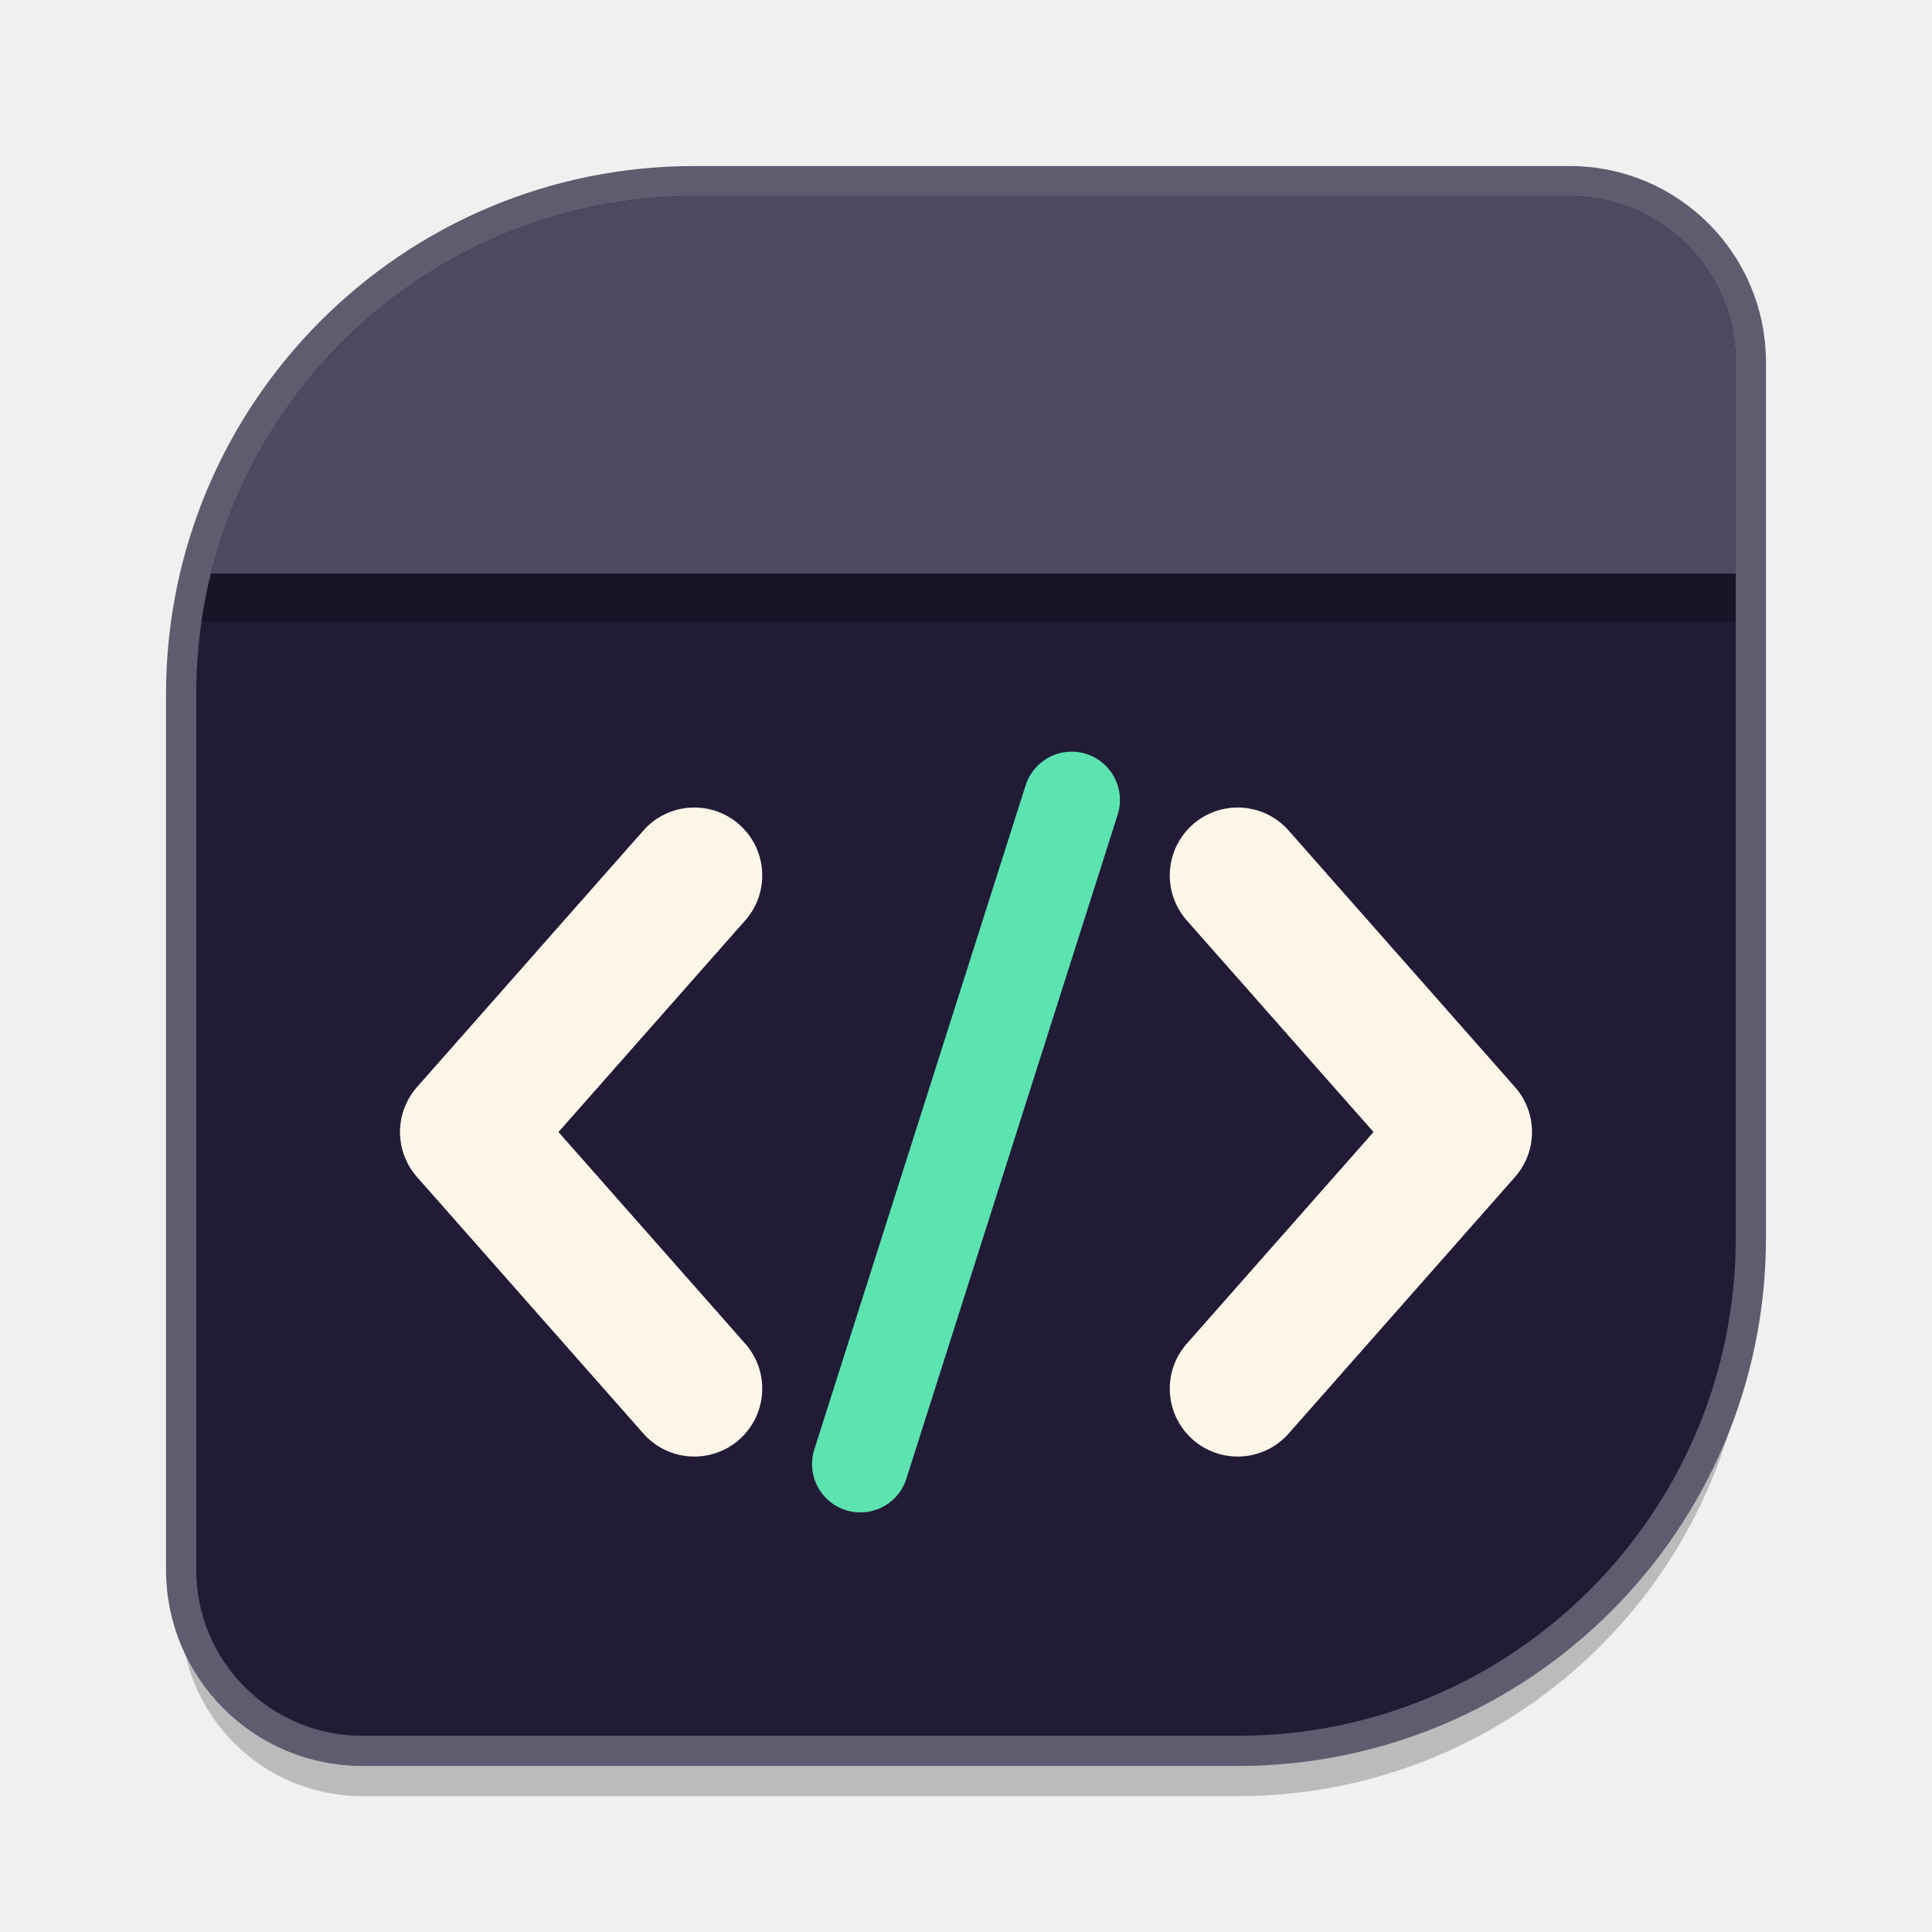
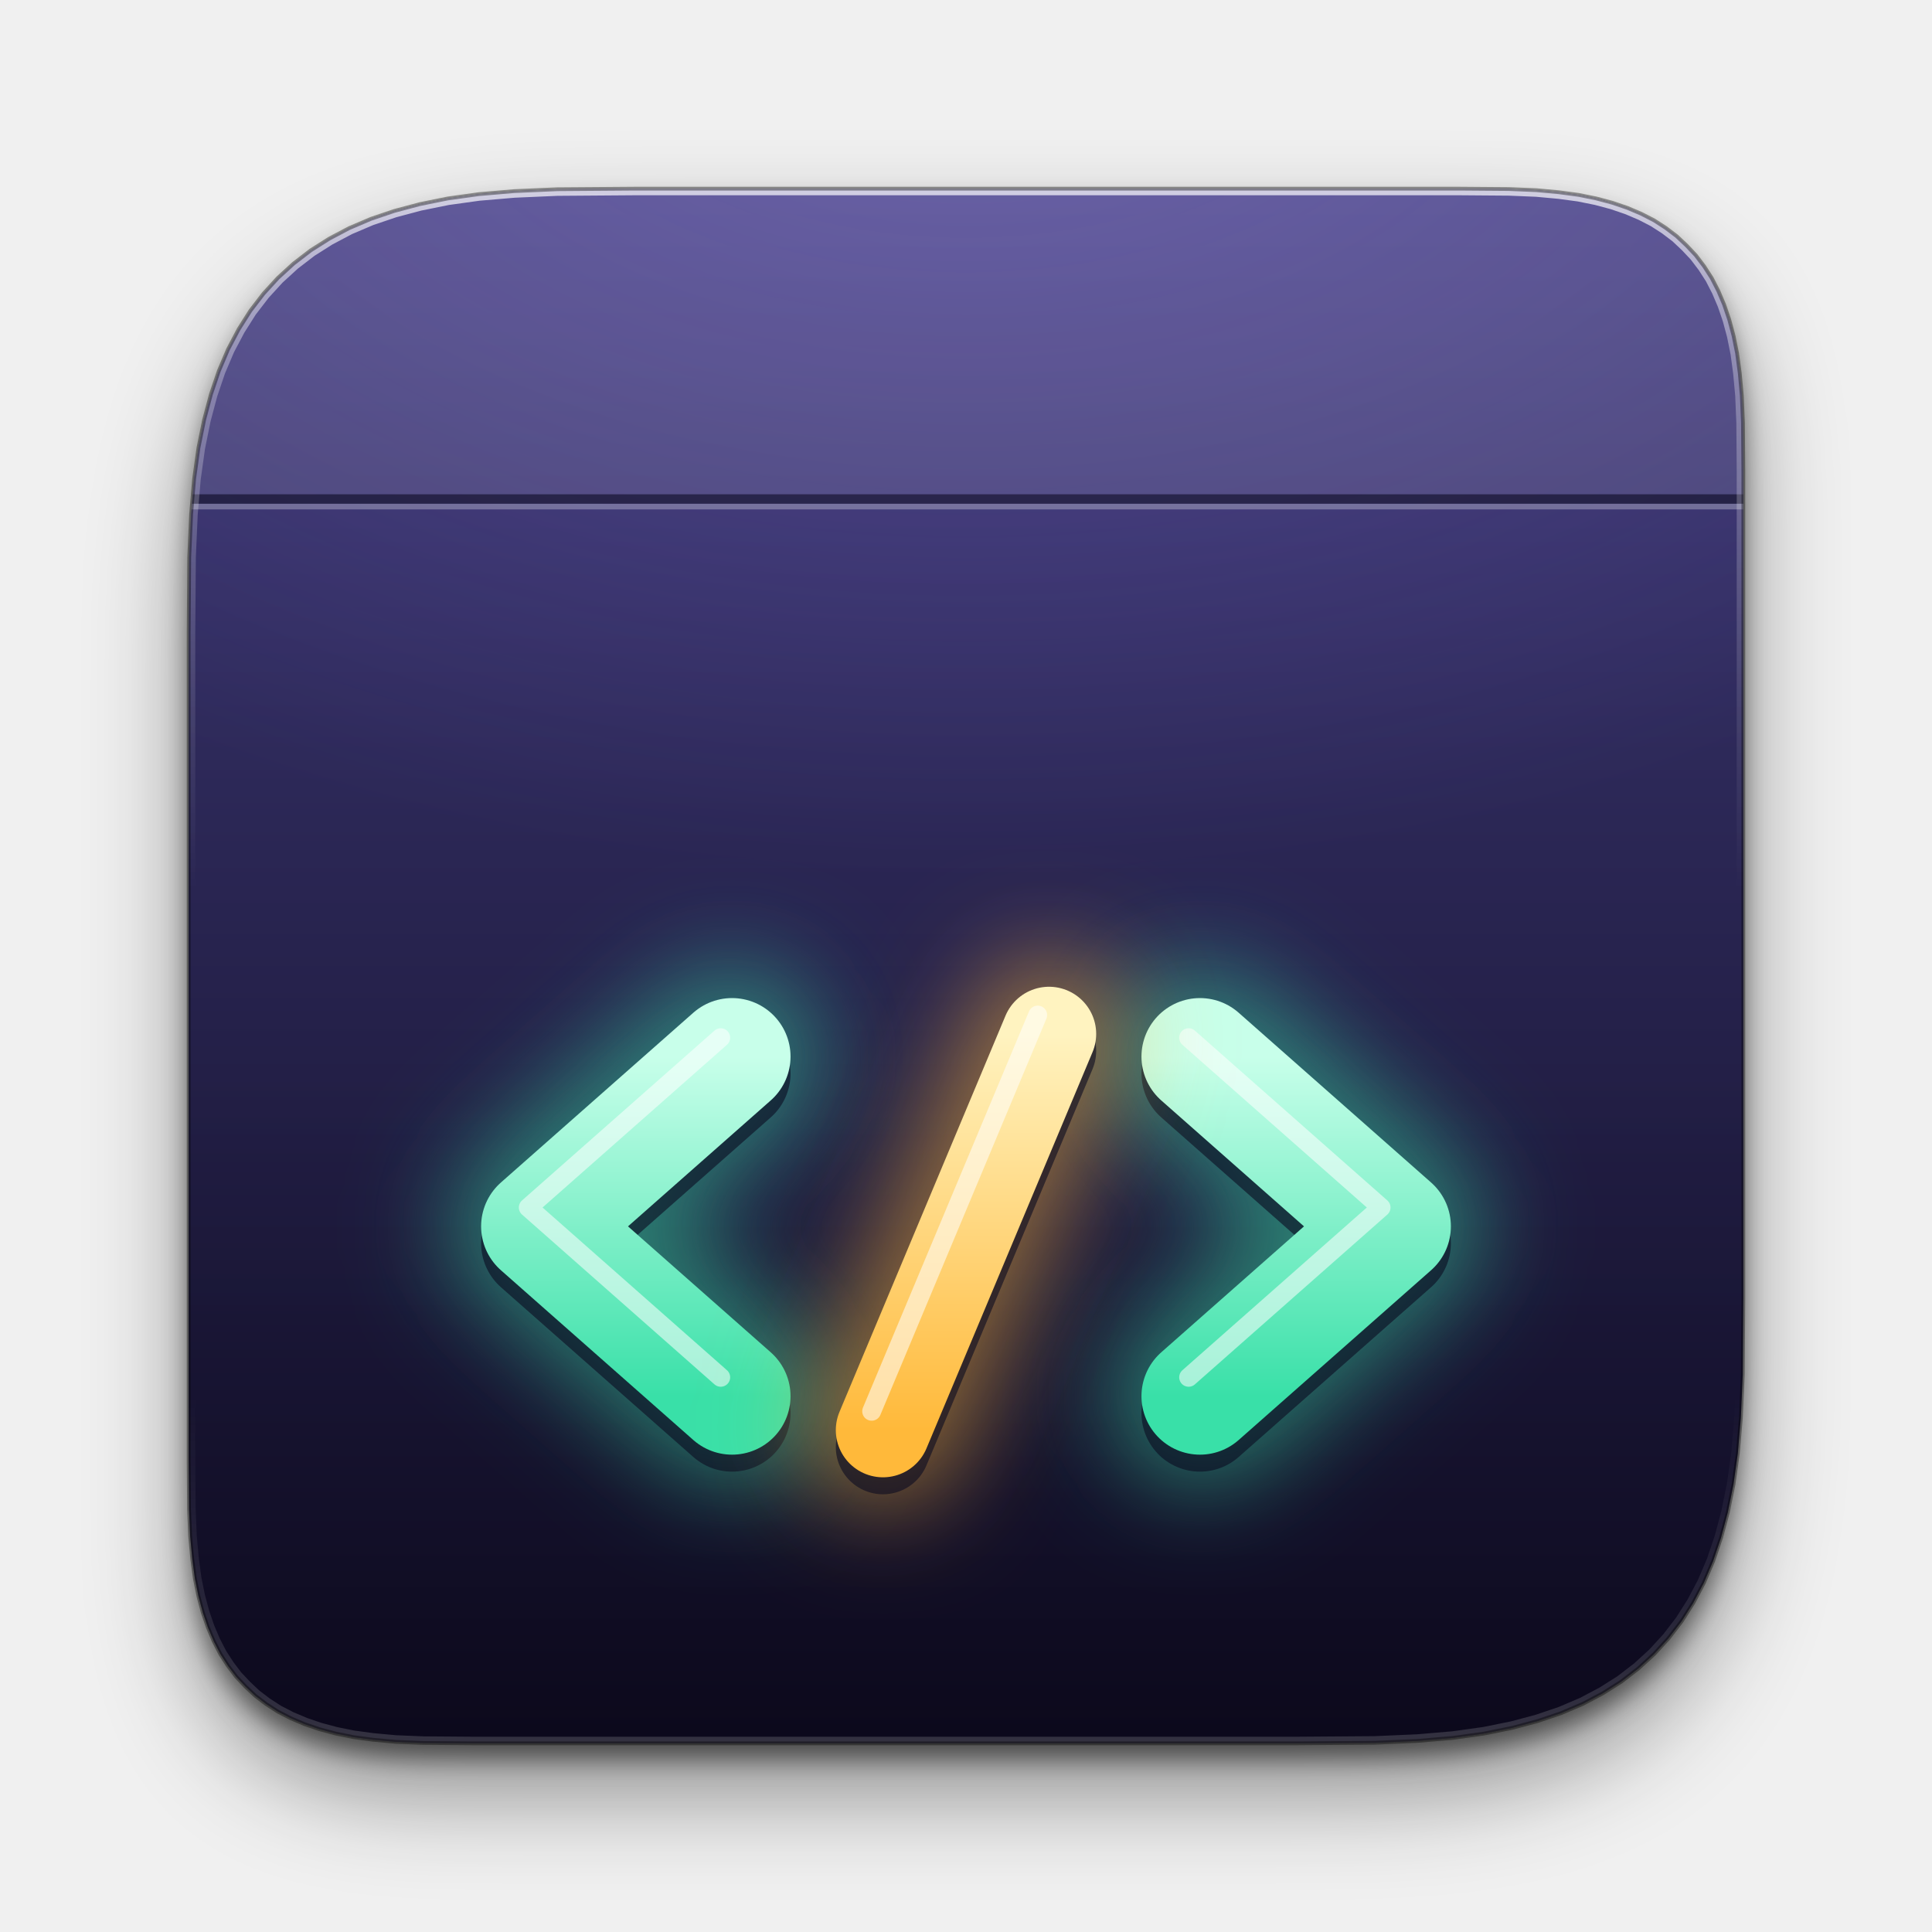
- <svg xmlns="http://www.w3.org/2000/svg" viewBox="0 0 64 64" width="64" height="64">
+ <svg xmlns="http://www.w3.org/2000/svg" viewBox="0 0 1024 1024" width="1024" height="1024">
  <defs>
-     <linearGradient id="edge" x1="0" y1="0" x2="0" y2="1">
-       <stop offset="0" stop-color="#FFFFFF" stop-opacity="0.38" />
-       <stop offset="0.22" stop-color="#FFFFFF" stop-opacity="0" />
+     <clipPath id="c0">
+       <path d="M100.0 336.0L100.3 295.4L101.3 272.6L102.9 253.8L105.2 237.3L108.2 222.5L111.8 209.0L116.0 196.6L120.9 185.1L126.5 174.5L132.7 164.7L139.7 155.6L147.3 147.3L155.6 139.7L164.7 132.7L174.5 126.5L185.1 120.9L196.6 116.0L209.0 111.8L222.5 108.2L237.3 105.2L253.8 102.9L272.6 101.3L295.4 100.3L336.0 100.0L774.0 100.0L799.8 100.2L814.3 100.8L826.3 101.9L836.7 103.3L846.1 105.2L854.7 107.5L862.6 110.2L869.9 113.3L876.7 116.8L882.9 120.8L888.7 125.2L893.9 130.1L898.8 135.3L903.2 141.1L907.2 147.3L910.7 154.1L913.8 161.4L916.5 169.3L918.8 177.9L920.7 187.3L922.1 197.7L923.2 209.7L923.8 224.2L924.0 250.0L924.0 688.0L923.7 728.6L922.7 751.4L921.1 770.2L918.8 786.7L915.8 801.5L912.2 815.0L908.0 827.4L903.1 838.9L897.5 849.5L891.3 859.3L884.3 868.4L876.7 876.7L868.4 884.3L859.3 891.3L849.5 897.5L838.9 903.1L827.4 908.0L815.0 912.2L801.5 915.8L786.7 918.8L770.2 921.1L751.4 922.7L728.6 923.7L688.0 924.0L250.0 924.0L224.2 923.8L209.7 923.2L197.7 922.1L187.3 920.7L177.9 918.8L169.3 916.5L161.4 913.8L154.1 910.7L147.3 907.2L141.1 903.2L135.3 898.8L130.1 893.9L125.2 888.7L120.8 882.9L116.8 876.7L113.3 869.9L110.2 862.6L107.5 854.7L105.2 846.1L103.3 836.7L101.9 826.3L100.8 814.3L100.2 799.8L100.0 774.0Z" />
+     </clipPath>
+     <filter id="b1" filterUnits="userSpaceOnUse" x="-100" y="-100" width="1224" height="1224">
+       <feGaussianBlur stdDeviation="26" />
+     </filter>
+     <filter id="b2" filterUnits="userSpaceOnUse" x="-100" y="-100" width="1224" height="1224">
+       <feGaussianBlur stdDeviation="6" />
+     </filter>
+     <linearGradient id="g3" x1="0" y1="0" x2="0" y2="1">
+       <stop offset="0" stop-color="#3F3A78" />
+       <stop offset="1" stop-color="#0E0B22" />
+     </linearGradient>
+     <radialGradient id="r4" cx="0.5" cy="0" r="0.75">
+       <stop offset="0" stop-color="#9B85FF" stop-opacity="0.3" />
+       <stop offset="1" stop-color="#9B85FF" stop-opacity="0" />
+     </radialGradient>
+     <linearGradient id="g5" x1="0" y1="0" x2="0" y2="1">
+       <stop offset="0.55" stop-color="#000" stop-opacity="0" />
+       <stop offset="1" stop-color="#000" stop-opacity="0.22" />
+     </linearGradient>
+     <linearGradient id="g6" x1="0" y1="0" x2="0" y2="1">
+       <stop offset="0" stop-color="#fff" stop-opacity="0.7" />
+       <stop offset="0.12" stop-color="#fff" stop-opacity="0.3" />
+       <stop offset="0.45" stop-color="#fff" stop-opacity="0" />
+       <stop offset="0.78" stop-color="#fff" stop-opacity="0" />
+       <stop offset="1" stop-color="#fff" stop-opacity="0.16" />
+     </linearGradient>
+     <linearGradient id="g7" x1="0" y1="0" x2="0" y2="1">
+       <stop offset="0" stop-color="#C8FFEA" />
+       <stop offset="1" stop-color="#39E0A8" />
+     </linearGradient>
+     <linearGradient id="g8" x1="0" y1="0" x2="0" y2="1">
+       <stop offset="0" stop-color="#FFF3C0" />
+       <stop offset="1" stop-color="#FFB93A" />
    </linearGradient>
  </defs>
-   <path d="M23 6H52A6 6 0 0 1 58 12V41A17 17 0 0 1 41 58H12A6 6 0 0 1 6 52V23A17 17 0 0 1 23 6Z" transform="translate(0 1.5)" fill="#000000" fill-opacity="0.22" />
-   <path d="M23 6H52A6 6 0 0 1 58 12V41A17 17 0 0 1 41 58H12A6 6 0 0 1 6 52V23A17 17 0 0 1 23 6Z" fill="#221B36" stroke="#605B6E" stroke-width="1" />
-   <path d="M23 7.6H52A4.4 4.4 0 0 1 56.4 12V41A15.4 15.4 0 0 1 41 56.4H12A4.4 4.4 0 0 1 7.6 52V23A15.4 15.4 0 0 1 23 7.6Z" fill="none" stroke="url(#edge)" stroke-width="1.1" />
-   <clipPath id="kit">
-     <path d="M23 6.5H52A5.5 5.5 0 0 1 57.5 12V41A16.5 16.5 0 0 1 41 57.5H12A5.5 5.5 0 0 1 6.5 52V23A16.5 16.5 0 0 1 23 6.5Z" />
-   </clipPath>
-   <g clip-path="url(#kit)">
-     <rect x="6" y="6" width="52" height="13" fill="#4E495E" />
-     <rect x="6" y="19" width="52" height="1.6" fill="#1A1428" />
+   <path d="M100.0 336.0L100.3 295.4L101.3 272.6L102.9 253.8L105.2 237.3L108.2 222.5L111.8 209.0L116.0 196.6L120.9 185.1L126.5 174.5L132.7 164.7L139.7 155.6L147.3 147.3L155.6 139.7L164.7 132.7L174.5 126.5L185.1 120.9L196.6 116.0L209.0 111.8L222.5 108.2L237.3 105.2L253.8 102.9L272.6 101.3L295.4 100.3L336.0 100.0L774.0 100.0L799.8 100.2L814.3 100.8L826.3 101.9L836.7 103.3L846.1 105.2L854.7 107.5L862.6 110.2L869.9 113.3L876.7 116.8L882.9 120.8L888.7 125.2L893.9 130.1L898.8 135.3L903.2 141.1L907.2 147.3L910.7 154.1L913.8 161.4L916.5 169.3L918.8 177.9L920.7 187.3L922.1 197.7L923.2 209.7L923.8 224.2L924.0 250.0L924.0 688.0L923.7 728.6L922.7 751.4L921.1 770.2L918.8 786.7L915.8 801.5L912.2 815.0L908.0 827.4L903.1 838.9L897.5 849.5L891.3 859.3L884.3 868.4L876.7 876.7L868.4 884.3L859.3 891.3L849.5 897.5L838.9 903.1L827.4 908.0L815.0 912.2L801.5 915.8L786.7 918.8L770.2 921.1L751.4 922.7L728.6 923.7L688.0 924.0L250.0 924.0L224.2 923.8L209.7 923.2L197.7 922.1L187.3 920.7L177.9 918.8L169.3 916.5L161.4 913.8L154.1 910.7L147.3 907.2L141.1 903.2L135.3 898.8L130.1 893.9L125.2 888.7L120.8 882.9L116.8 876.7L113.3 869.9L110.2 862.6L107.5 854.7L105.2 846.1L103.3 836.7L101.9 826.3L100.8 814.3L100.2 799.8L100.0 774.0Z" fill="#000" opacity="0.42" filter="url(#b1)" transform="translate(0 26)" />
+   <path d="M100.0 336.0L100.3 295.4L101.3 272.6L102.9 253.8L105.2 237.3L108.2 222.5L111.8 209.0L116.0 196.6L120.9 185.1L126.5 174.5L132.7 164.7L139.7 155.6L147.3 147.3L155.6 139.7L164.7 132.7L174.5 126.5L185.1 120.9L196.6 116.0L209.0 111.8L222.5 108.2L237.3 105.2L253.8 102.9L272.6 101.3L295.4 100.3L336.0 100.0L774.0 100.0L799.8 100.2L814.3 100.8L826.3 101.9L836.7 103.3L846.1 105.2L854.7 107.5L862.6 110.2L869.9 113.3L876.7 116.8L882.9 120.8L888.7 125.2L893.9 130.1L898.8 135.3L903.2 141.1L907.2 147.3L910.7 154.1L913.8 161.4L916.5 169.3L918.8 177.9L920.7 187.3L922.1 197.7L923.2 209.7L923.8 224.2L924.0 250.0L924.0 688.0L923.7 728.6L922.7 751.4L921.1 770.2L918.8 786.7L915.8 801.5L912.2 815.0L908.0 827.4L903.1 838.9L897.5 849.5L891.3 859.3L884.3 868.4L876.7 876.7L868.4 884.3L859.3 891.3L849.5 897.5L838.9 903.1L827.4 908.0L815.0 912.2L801.5 915.8L786.7 918.8L770.2 921.1L751.4 922.7L728.6 923.7L688.0 924.0L250.0 924.0L224.2 923.8L209.7 923.2L197.7 922.1L187.3 920.7L177.9 918.8L169.3 916.5L161.4 913.8L154.1 910.7L147.3 907.2L141.1 903.2L135.3 898.8L130.1 893.9L125.2 888.7L120.8 882.9L116.8 876.7L113.3 869.9L110.2 862.6L107.5 854.7L105.2 846.1L103.3 836.7L101.9 826.3L100.8 814.3L100.2 799.8L100.0 774.0Z" fill="#000" opacity="0.5" filter="url(#b2)" transform="translate(0 8)" />
+   <path d="M100.0 336.0L100.3 295.4L101.3 272.6L102.9 253.8L105.2 237.3L108.2 222.5L111.8 209.0L116.0 196.6L120.9 185.1L126.5 174.5L132.7 164.7L139.7 155.6L147.3 147.3L155.6 139.7L164.7 132.7L174.5 126.5L185.1 120.9L196.6 116.0L209.0 111.8L222.5 108.2L237.3 105.2L253.8 102.9L272.6 101.3L295.4 100.3L336.0 100.0L774.0 100.0L799.8 100.2L814.3 100.8L826.3 101.9L836.7 103.3L846.1 105.2L854.7 107.5L862.6 110.2L869.9 113.3L876.7 116.8L882.9 120.8L888.7 125.2L893.9 130.1L898.8 135.3L903.2 141.1L907.2 147.3L910.7 154.1L913.8 161.4L916.5 169.3L918.8 177.9L920.7 187.3L922.1 197.7L923.2 209.7L923.8 224.2L924.0 250.0L924.0 688.0L923.7 728.6L922.7 751.4L921.1 770.2L918.8 786.7L915.8 801.5L912.2 815.0L908.0 827.4L903.1 838.9L897.5 849.5L891.3 859.3L884.3 868.4L876.7 876.7L868.4 884.3L859.3 891.3L849.5 897.5L838.9 903.1L827.4 908.0L815.0 912.2L801.5 915.8L786.7 918.8L770.2 921.1L751.4 922.7L728.6 923.7L688.0 924.0L250.0 924.0L224.2 923.8L209.7 923.2L197.7 922.1L187.3 920.7L177.9 918.8L169.3 916.5L161.4 913.8L154.1 910.7L147.3 907.2L141.1 903.2L135.3 898.8L130.1 893.9L125.2 888.7L120.8 882.9L116.8 876.7L113.3 869.9L110.2 862.6L107.5 854.7L105.2 846.1L103.3 836.7L101.9 826.3L100.8 814.3L100.2 799.8L100.0 774.0Z" fill="url(#g3)" />
+   <g clip-path="url(#c0)">
+     <rect x="0" y="0" width="1024" height="620" fill="url(#r4)" />
+     <rect x="0" y="0" width="1024" height="1024" fill="url(#g5)" />
+     <rect x="0" y="0" width="1024" height="262" fill="#fff" opacity=".10" />
+     <rect x="0" y="262" width="1024" height="5" fill="#000" opacity=".38" />
+     <rect x="0" y="267" width="1024" height="3" fill="#fff" opacity=".28" />
+     <path d="M100.0 336.0L100.3 295.4L101.3 272.6L102.9 253.8L105.2 237.3L108.2 222.5L111.8 209.0L116.0 196.6L120.9 185.1L126.5 174.5L132.7 164.7L139.7 155.6L147.3 147.3L155.6 139.7L164.7 132.7L174.5 126.5L185.1 120.9L196.6 116.0L209.0 111.8L222.5 108.2L237.3 105.2L253.8 102.9L272.6 101.3L295.4 100.3L336.0 100.0L774.0 100.0L799.8 100.2L814.3 100.8L826.3 101.9L836.7 103.3L846.1 105.2L854.7 107.5L862.6 110.2L869.9 113.3L876.7 116.8L882.9 120.8L888.7 125.2L893.9 130.1L898.8 135.3L903.2 141.1L907.2 147.3L910.7 154.1L913.8 161.4L916.5 169.3L918.8 177.9L920.7 187.3L922.1 197.7L923.2 209.7L923.8 224.2L924.0 250.0L924.0 688.0L923.7 728.6L922.7 751.4L921.1 770.2L918.8 786.7L915.8 801.5L912.2 815.0L908.0 827.4L903.1 838.9L897.5 849.5L891.3 859.3L884.3 868.4L876.7 876.7L868.4 884.3L859.3 891.3L849.5 897.5L838.9 903.1L827.4 908.0L815.0 912.2L801.5 915.8L786.7 918.8L770.2 921.1L751.4 922.7L728.6 923.7L688.0 924.0L250.0 924.0L224.2 923.8L209.7 923.2L197.7 922.1L187.3 920.7L177.9 918.8L169.3 916.5L161.4 913.8L154.1 910.7L147.3 907.2L141.1 903.2L135.3 898.8L130.1 893.9L125.2 888.7L120.8 882.9L116.8 876.7L113.3 869.9L110.2 862.6L107.5 854.7L105.2 846.1L103.3 836.7L101.9 826.3L100.8 814.3L100.2 799.8L100.0 774.0Z" fill="none" stroke="url(#g6)" stroke-width="7" />
  </g>
-   <g stroke-linecap="round" stroke-linejoin="round">
-     <path d="M23 29L15.5 37.5L23 46M41 29L48.5 37.5L41 46" fill="none" stroke="#FFF6EA" stroke-width="4.5" />
-     <path d="M35.5 26.5L28.5 48.5" stroke="#5BE3B0" stroke-width="3.2" />
-   </g>
+   <path d="M100.0 336.0L100.3 295.4L101.3 272.6L102.9 253.8L105.2 237.3L108.2 222.5L111.8 209.0L116.0 196.6L120.9 185.1L126.5 174.5L132.7 164.7L139.7 155.6L147.3 147.3L155.6 139.7L164.7 132.7L174.5 126.5L185.1 120.9L196.6 116.0L209.0 111.8L222.5 108.2L237.3 105.2L253.8 102.9L272.6 101.3L295.4 100.3L336.0 100.0L774.0 100.0L799.8 100.2L814.3 100.8L826.3 101.9L836.7 103.3L846.1 105.2L854.7 107.5L862.6 110.2L869.9 113.3L876.7 116.8L882.9 120.8L888.7 125.2L893.9 130.1L898.8 135.3L903.2 141.1L907.2 147.3L910.7 154.1L913.8 161.4L916.5 169.3L918.8 177.9L920.7 187.3L922.1 197.7L923.2 209.7L923.8 224.2L924.0 250.0L924.0 688.0L923.7 728.6L922.7 751.4L921.1 770.2L918.8 786.7L915.8 801.5L912.2 815.0L908.0 827.4L903.1 838.9L897.5 849.5L891.3 859.3L884.3 868.4L876.7 876.7L868.4 884.3L859.3 891.3L849.5 897.5L838.9 903.1L827.4 908.0L815.0 912.2L801.5 915.8L786.7 918.8L770.2 921.1L751.4 922.7L728.6 923.7L688.0 924.0L250.0 924.0L224.2 923.8L209.7 923.2L197.7 922.1L187.3 920.7L177.9 918.8L169.3 916.5L161.4 913.8L154.1 910.7L147.3 907.2L141.1 903.2L135.3 898.8L130.1 893.9L125.2 888.7L120.8 882.9L116.8 876.7L113.3 869.9L110.2 862.6L107.5 854.7L105.2 846.1L103.3 836.7L101.9 826.3L100.8 814.3L100.2 799.8L100.0 774.0Z" fill="none" stroke="#000" stroke-opacity=".38" stroke-width="2" />
+   <path d="M388 560L286 650L388 740" fill="none" stroke="#39E0A8" stroke-width="96" stroke-linecap="round" stroke-linejoin="round" opacity=".5" filter="url(#b1)" />
+   <path d="M388 560L286 650L388 740" fill="none" stroke="#0A0A20" stroke-width="62" stroke-linecap="round" stroke-linejoin="round" opacity=".6" transform="translate(0 9)" />
+   <path d="M388 560L286 650L388 740" fill="none" stroke="url(#g7)" stroke-width="62" stroke-linecap="round" stroke-linejoin="round" />
+   <path d="M388 560L286 650L388 740" fill="none" stroke="#fff" stroke-width="10" stroke-linecap="round" stroke-linejoin="round" opacity=".55" transform="translate(-6 -10)" />
+   <path d="M636 560L738 650L636 740" fill="none" stroke="#39E0A8" stroke-width="96" stroke-linecap="round" stroke-linejoin="round" opacity=".5" filter="url(#b1)" />
+   <path d="M636 560L738 650L636 740" fill="none" stroke="#0A0A20" stroke-width="62" stroke-linecap="round" stroke-linejoin="round" opacity=".6" transform="translate(0 9)" />
+   <path d="M636 560L738 650L636 740" fill="none" stroke="url(#g7)" stroke-width="62" stroke-linecap="round" stroke-linejoin="round" />
+   <path d="M636 560L738 650L636 740" fill="none" stroke="#fff" stroke-width="10" stroke-linecap="round" stroke-linejoin="round" opacity=".55" transform="translate(-6 -10)" />
+   <path d="M556 548L468 758" fill="none" stroke="#FFB93A" stroke-width="84" stroke-linecap="round" stroke-linejoin="round" opacity=".5" filter="url(#b1)" />
+   <path d="M556 548L468 758" fill="none" stroke="#0A0A20" stroke-width="50" stroke-linecap="round" stroke-linejoin="round" opacity=".6" transform="translate(0 9)" />
+   <path d="M556 548L468 758" fill="none" stroke="url(#g8)" stroke-width="50" stroke-linecap="round" stroke-linejoin="round" />
+   <path d="M556 548L468 758" fill="none" stroke="#fff" stroke-width="10" stroke-linecap="round" stroke-linejoin="round" opacity=".55" transform="translate(-6 -10)" />
</svg>
